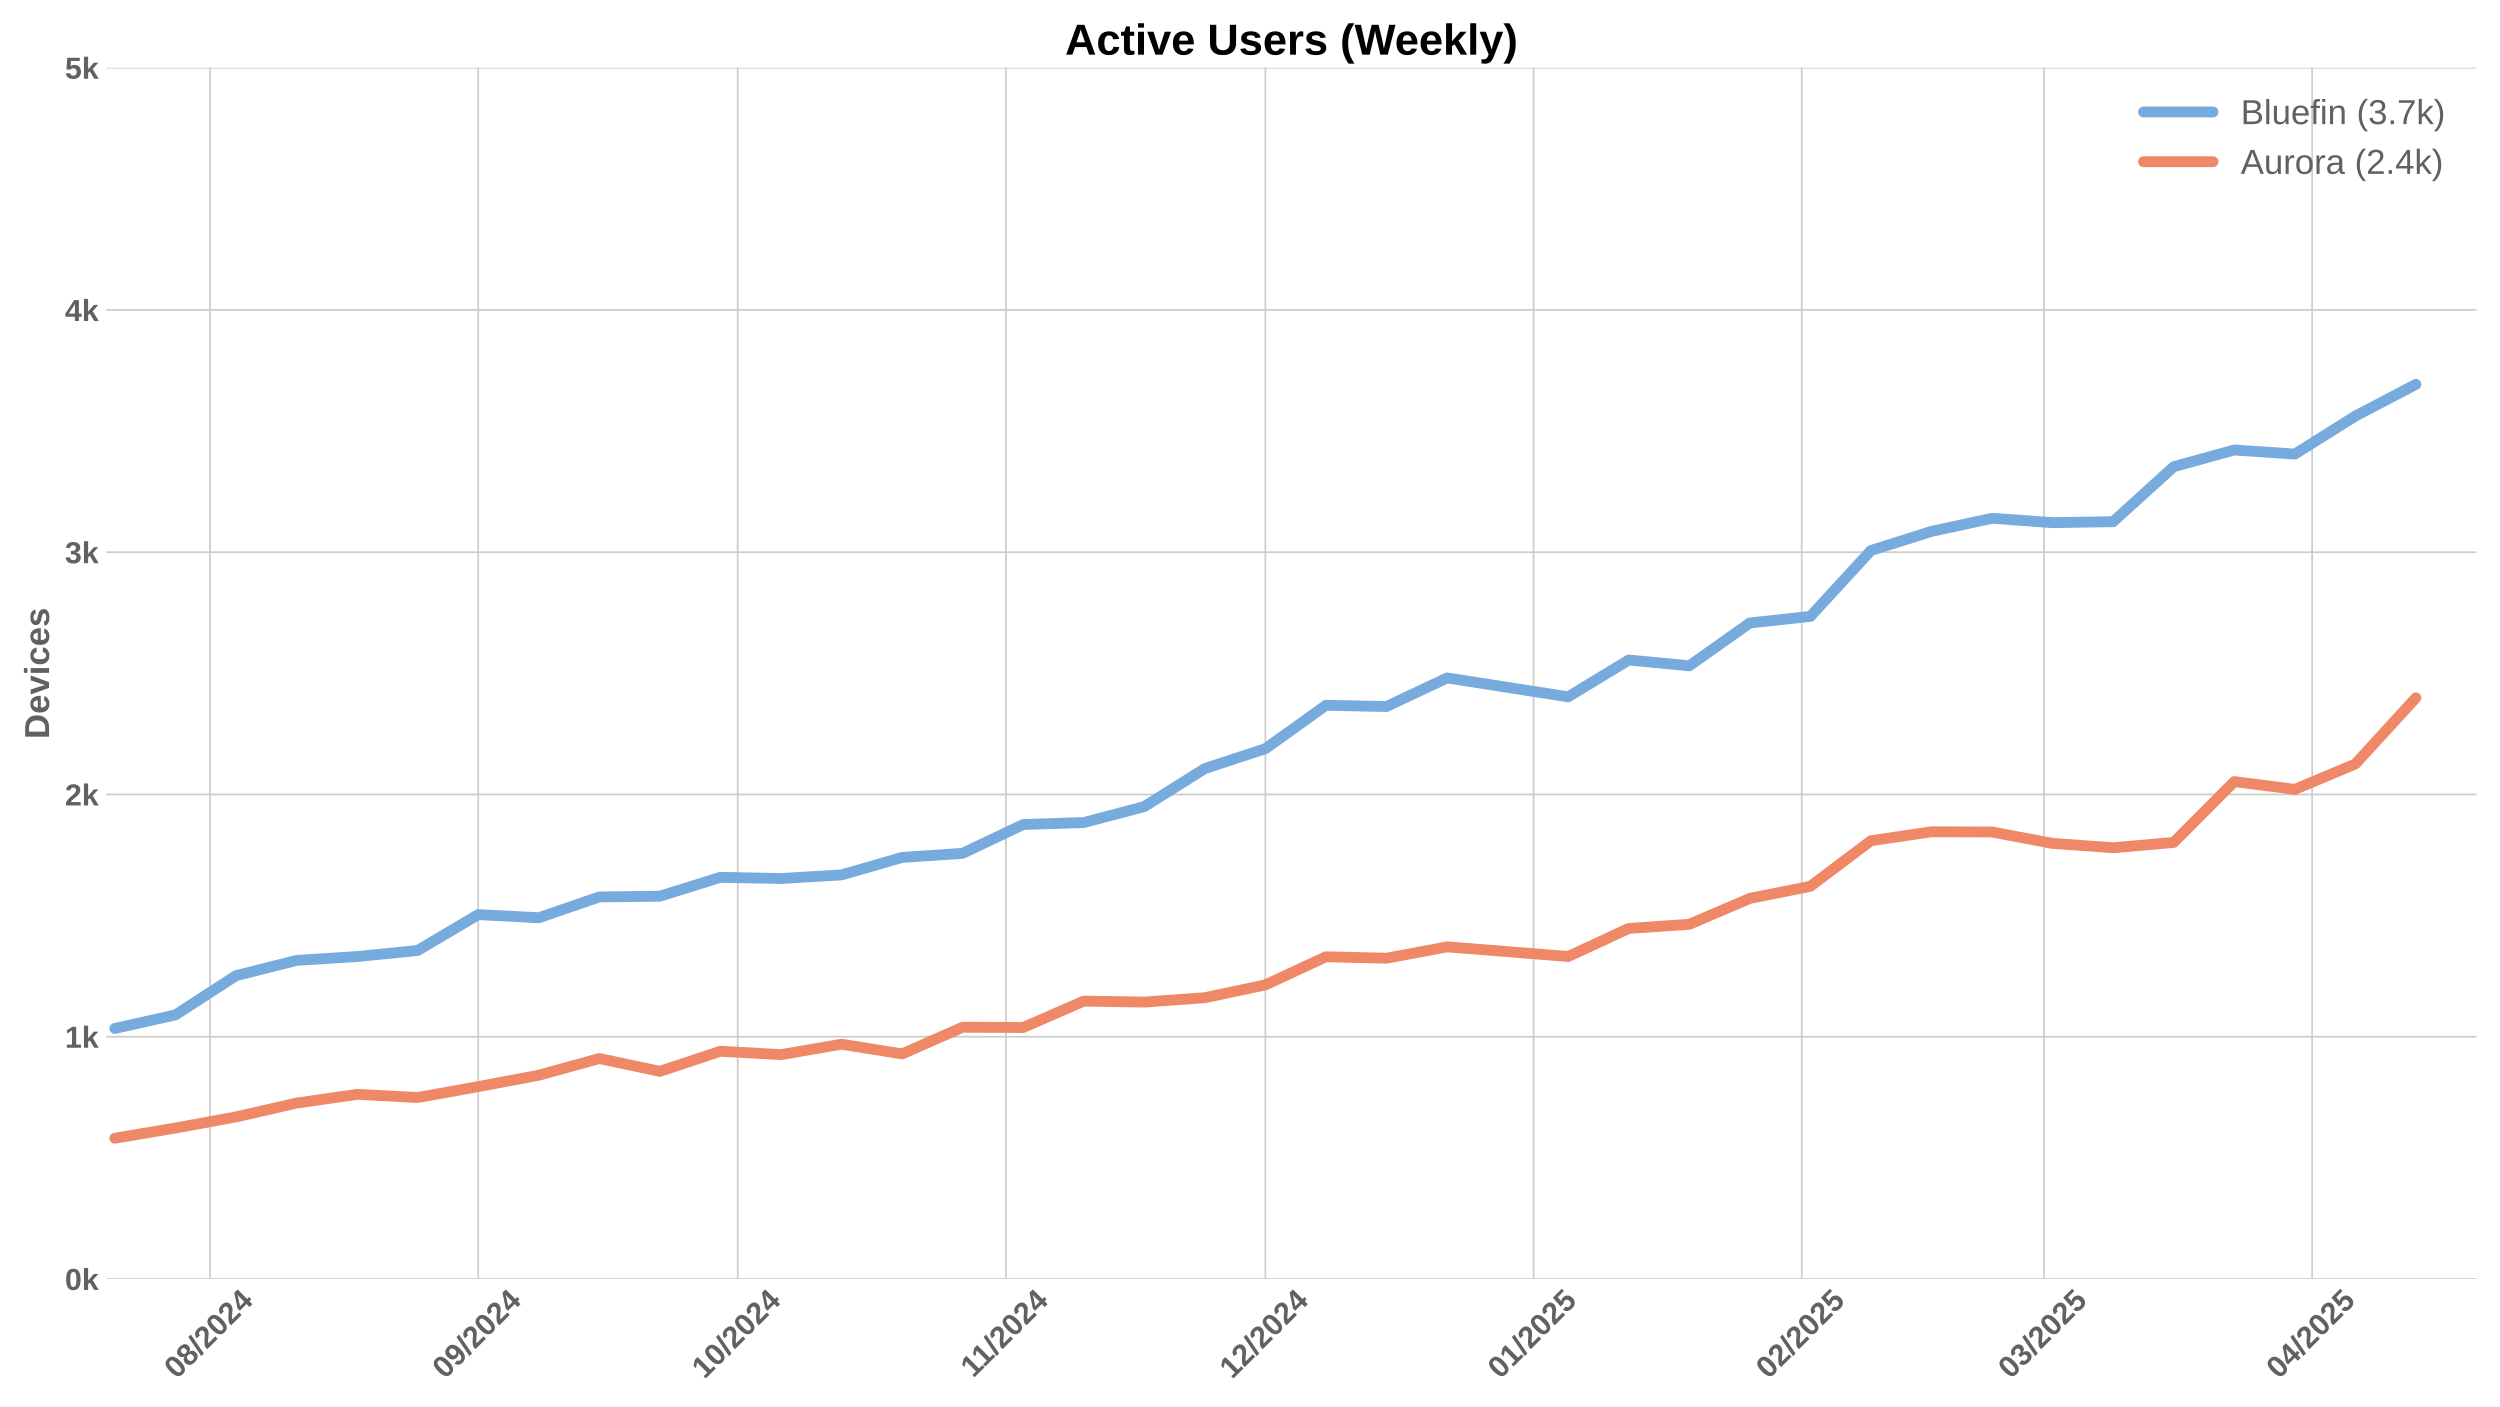
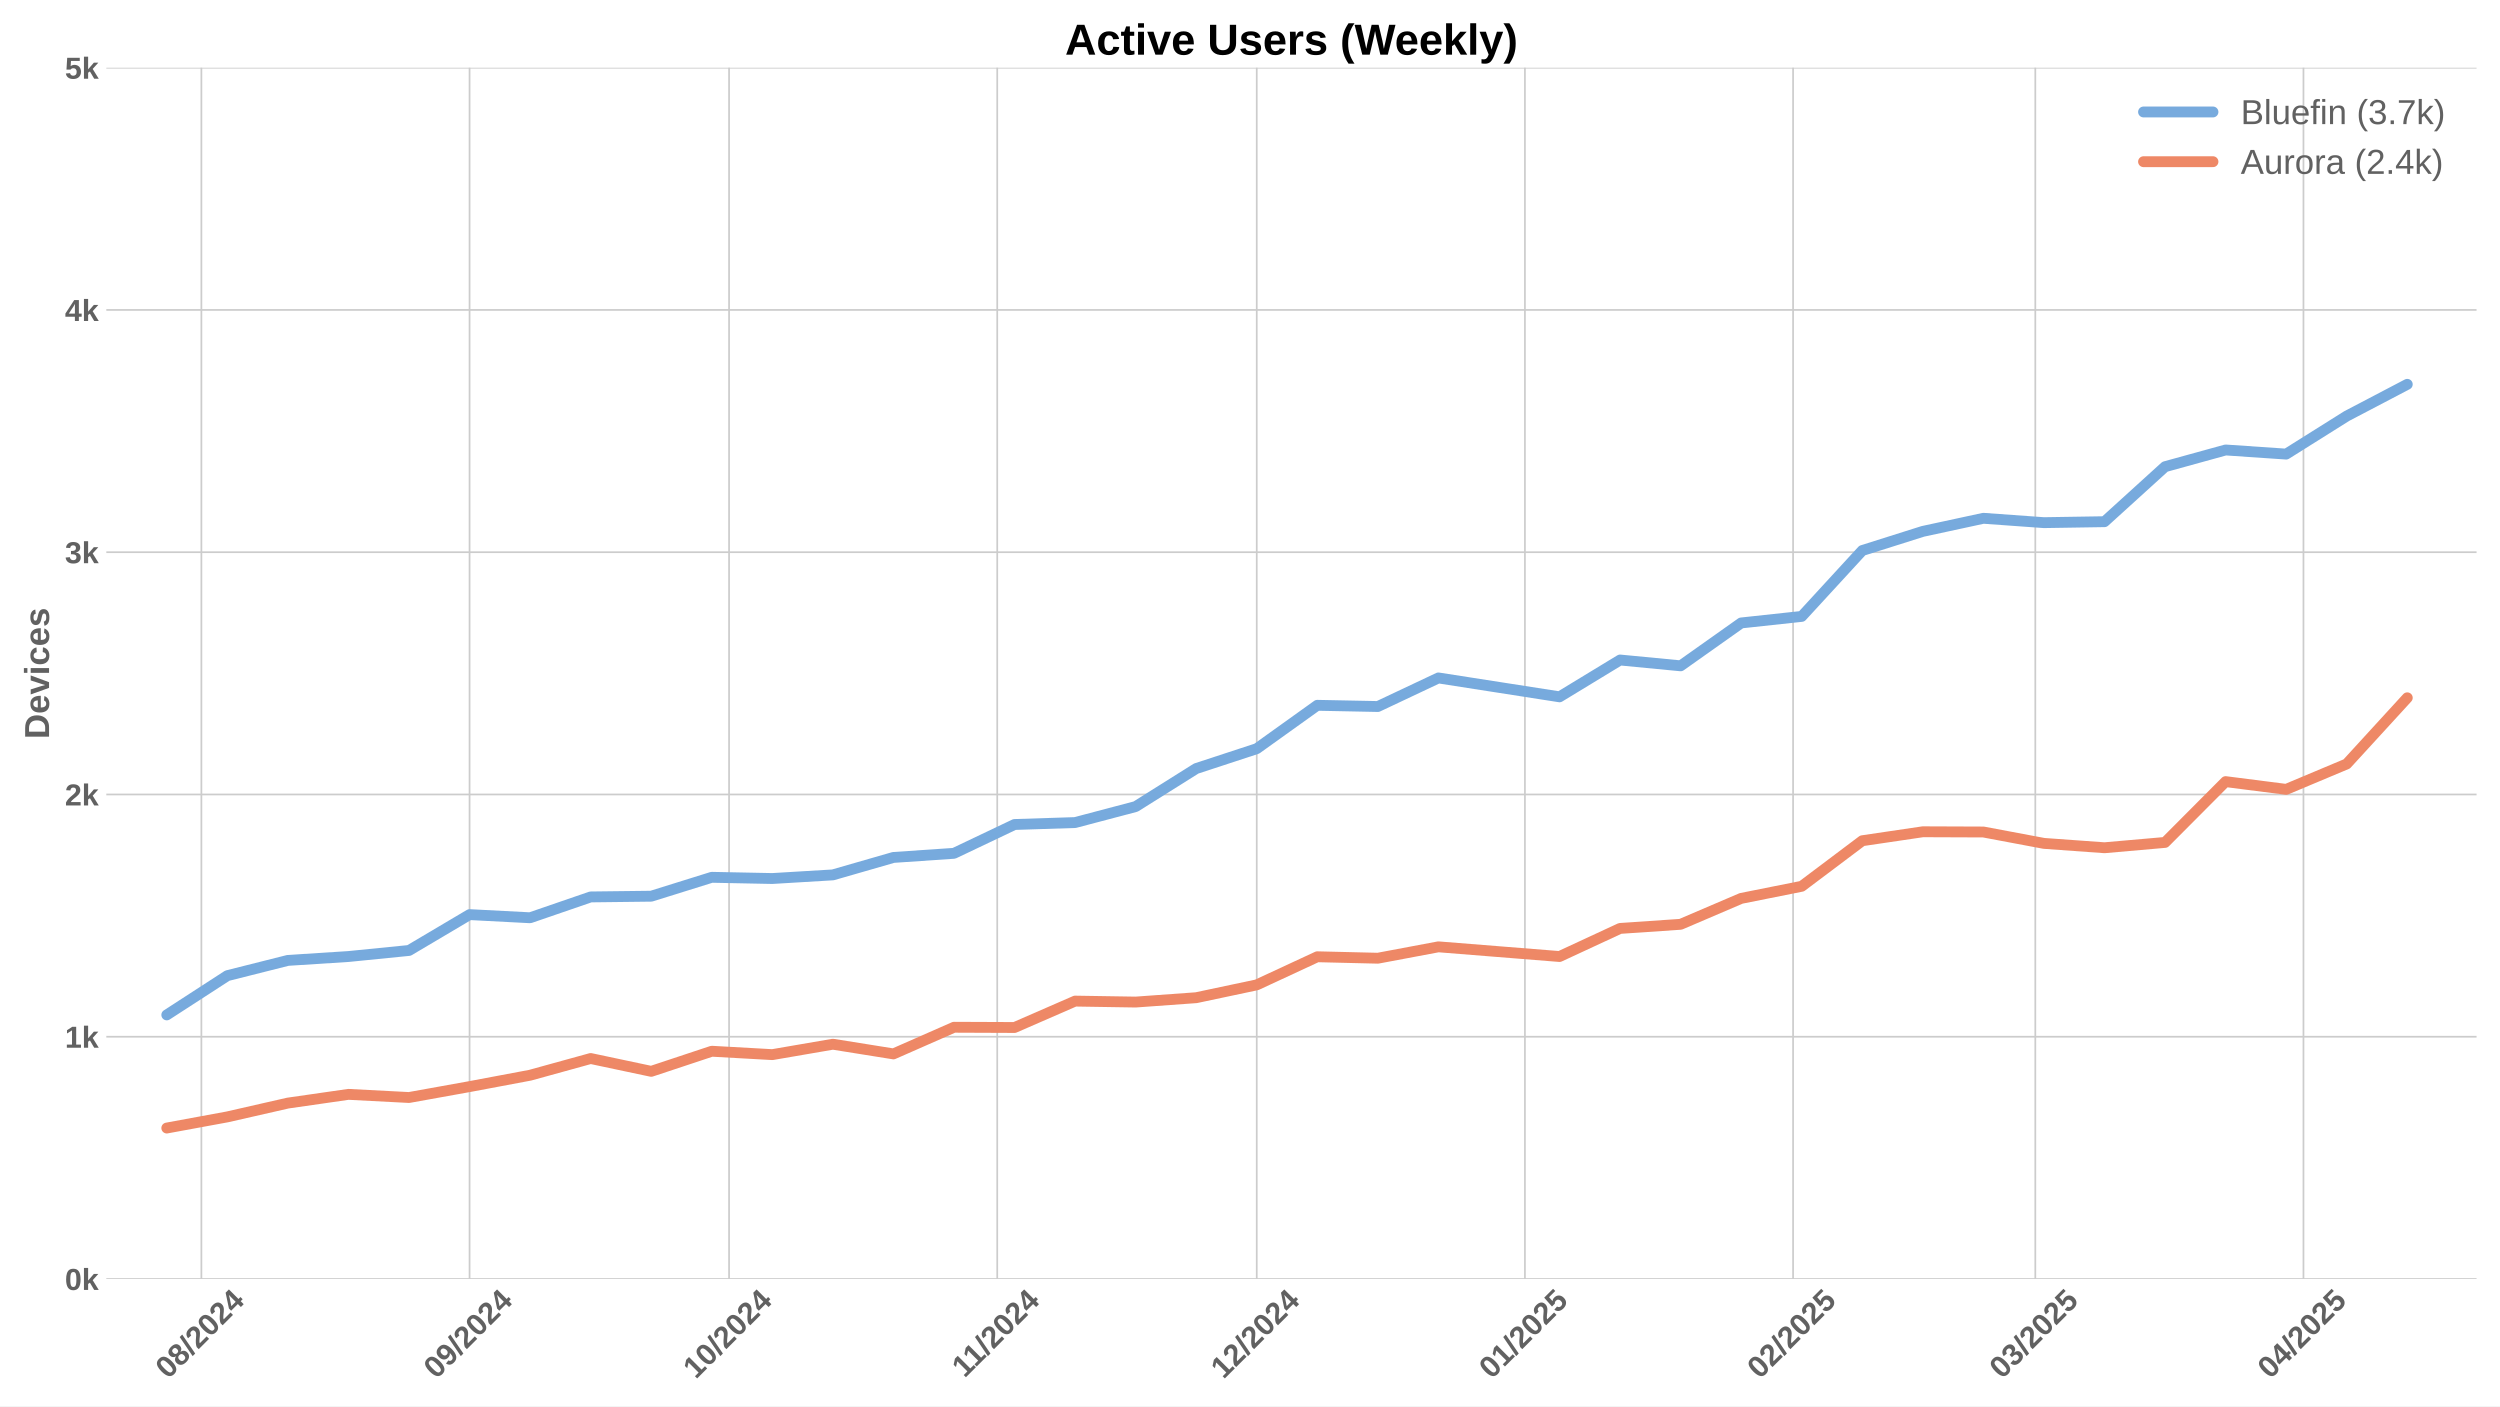
<svg xmlns="http://www.w3.org/2000/svg" xmlns:xlink="http://www.w3.org/1999/xlink" width="1152pt" height="648pt" viewBox="0 0 1152 648" version="1.1">
  <defs>
    <style type="text/css">*{stroke-linejoin: round; stroke-linecap: butt}</style>
  </defs>
  <g id="figure_1">
    <g id="patch_1">
      <path d="M 0 648  L 1152 648  L 1152 0  L 0 0  z " style="fill: #ffffff" />
    </g>
    <g id="axes_1">
      <g id="patch_2">
        <path d="M 48.99 589.343  L 1141.2 589.343  L 1141.2 31.2  L 48.99 31.2  z " style="fill: #ffffff" />
      </g>
      <g id="matplotlib.axis_1">
        <g id="xtick_1">
          <g id="line2d_1">
-             <path d="M 96.783 589.343  L 96.783 31.2  " clip-path="url(#p1188e1cdfe)" style="fill: none; stroke: #cccccc; stroke-width: 0.8; stroke-linecap: round" />
+             <path d="M 92.799 589.343  L 92.799 31.2  " clip-path="url(#pde09a2394c)" style="fill: none; stroke: #cccccc; stroke-width: 0.8; stroke-linecap: round" />
          </g>
          <g id="line2d_2" />
          <g id="text_1">
-             <g style="fill: #616161" transform="translate(81.45295 635.7977) rotate(-45) scale(0.14 -0.14)">
+             <g style="fill: #616161" transform="translate(77.46831 635.7977) rotate(-45) scale(0.14 -0.14)">
              <defs>
                <path id="LiberationSans-Bold-30" d="M 3297 2203  Q 3297 1088 2914 512  Q 2531 -63 1766 -63  Q 253 -63 253 2203  Q 253 2994 418 3494  Q 584 3994 915 4231  Q 1247 4469 1791 4469  Q 2572 4469 2934 3903  Q 3297 3338 3297 2203  z M 2416 2203  Q 2416 2813 2356 3150  Q 2297 3488 2165 3634  Q 2034 3781 1784 3781  Q 1519 3781 1383 3632  Q 1247 3484 1189 3148  Q 1131 2813 1131 2203  Q 1131 1600 1192 1261  Q 1253 922 1386 775  Q 1519 628 1772 628  Q 2022 628 2158 783  Q 2294 938 2355 1278  Q 2416 1619 2416 2203  z " transform="scale(0.015625)" />
                <path id="LiberationSans-Bold-38" d="M 3363 1241  Q 3363 622 2953 279  Q 2544 -63 1784 -63  Q 1031 -63 617 278  Q 203 619 203 1234  Q 203 1656 447 1945  Q 691 2234 1100 2303  L 1100 2316  Q 744 2394 525 2669  Q 306 2944 306 3303  Q 306 3844 689 4156  Q 1072 4469 1772 4469  Q 2488 4469 2870 4164  Q 3253 3859 3253 3297  Q 3253 2938 3036 2666  Q 2819 2394 2453 2322  L 2453 2309  Q 2878 2241 3120 1961  Q 3363 1681 3363 1241  z M 2350 3250  Q 2350 3563 2206 3708  Q 2063 3853 1772 3853  Q 1203 3853 1203 3250  Q 1203 2619 1778 2619  Q 2066 2619 2208 2766  Q 2350 2913 2350 3250  z M 2453 1313  Q 2453 2003 1766 2003  Q 1447 2003 1276 1822  Q 1106 1641 1106 1300  Q 1106 913 1275 734  Q 1444 556 1791 556  Q 2131 556 2292 734  Q 2453 913 2453 1313  z " transform="scale(0.015625)" />
                <path id="LiberationSans-Bold-2f" d="M 63 -128  L 972 4638  L 1716 4638  L 822 -128  L 63 -128  z " transform="scale(0.015625)" />
                <path id="LiberationSans-Bold-32" d="M 222 0  L 222 609  Q 394 988 711 1347  Q 1028 1706 1509 2097  Q 1972 2472 2158 2715  Q 2344 2959 2344 3194  Q 2344 3769 1766 3769  Q 1484 3769 1336 3617  Q 1188 3466 1144 3163  L 259 3213  Q 334 3825 717 4147  Q 1100 4469 1759 4469  Q 2472 4469 2853 4144  Q 3234 3819 3234 3231  Q 3234 2922 3112 2672  Q 2991 2422 2800 2211  Q 2609 2000 2376 1815  Q 2144 1631 1925 1456  Q 1706 1281 1526 1103  Q 1347 925 1259 722  L 3303 722  L 3303 0  L 222 0  z " transform="scale(0.015625)" />
                <path id="LiberationSans-Bold-34" d="M 2938 897  L 2938 0  L 2100 0  L 2100 897  L 97 897  L 97 1556  L 1956 4403  L 2938 4403  L 2938 1550  L 3525 1550  L 3525 897  L 2938 897  z M 2100 2991  Q 2100 3159 2111 3356  Q 2122 3553 2128 3609  Q 2047 3434 1834 3103  L 813 1550  L 2100 1550  L 2100 2991  z " transform="scale(0.015625)" />
              </defs>
              <use xlink:href="#LiberationSans-Bold-30" />
              <use xlink:href="#LiberationSans-Bold-38" transform="translate(55.61523 0)" />
              <use xlink:href="#LiberationSans-Bold-2f" transform="translate(111.2305 0)" />
              <use xlink:href="#LiberationSans-Bold-32" transform="translate(139.0137 0)" />
              <use xlink:href="#LiberationSans-Bold-30" transform="translate(194.6289 0)" />
              <use xlink:href="#LiberationSans-Bold-32" transform="translate(250.2441 0)" />
              <use xlink:href="#LiberationSans-Bold-34" transform="translate(305.8594 0)" />
            </g>
          </g>
        </g>
        <g id="xtick_2">
          <g id="line2d_3">
-             <path d="M 220.354 589.343  L 220.354 31.2  " clip-path="url(#p1188e1cdfe)" style="fill: none; stroke: #cccccc; stroke-width: 0.8; stroke-linecap: round" />
+             <path d="M 216.37 589.343  L 216.37 31.2  " clip-path="url(#pde09a2394c)" style="fill: none; stroke: #cccccc; stroke-width: 0.8; stroke-linecap: round" />
          </g>
          <g id="line2d_4" />
          <g id="text_2">
-             <g style="fill: #616161" transform="translate(205.0242 635.7977) rotate(-45) scale(0.14 -0.14)">
+             <g style="fill: #616161" transform="translate(201.0395 635.7977) rotate(-45) scale(0.14 -0.14)">
              <defs>
                <path id="LiberationSans-Bold-39" d="M 3322 2272  Q 3322 1100 2894 518  Q 2466 -63 1678 -63  Q 1097 -63 767 185  Q 438 434 300 972  L 1125 1088  Q 1247 628 1688 628  Q 2056 628 2254 981  Q 2453 1334 2459 2028  Q 2341 1794 2070 1661  Q 1800 1528 1488 1528  Q 906 1528 564 1923  Q 222 2319 222 2994  Q 222 3688 623 4078  Q 1025 4469 1759 4469  Q 2550 4469 2936 3920  Q 3322 3372 3322 2272  z M 2394 2888  Q 2394 3297 2214 3539  Q 2034 3781 1738 3781  Q 1447 3781 1280 3570  Q 1113 3359 1113 2988  Q 1113 2622 1278 2401  Q 1444 2181 1741 2181  Q 2022 2181 2208 2373  Q 2394 2566 2394 2888  z " transform="scale(0.015625)" />
              </defs>
              <use xlink:href="#LiberationSans-Bold-30" />
              <use xlink:href="#LiberationSans-Bold-39" transform="translate(55.61523 0)" />
              <use xlink:href="#LiberationSans-Bold-2f" transform="translate(111.2305 0)" />
              <use xlink:href="#LiberationSans-Bold-32" transform="translate(139.0137 0)" />
              <use xlink:href="#LiberationSans-Bold-30" transform="translate(194.6289 0)" />
              <use xlink:href="#LiberationSans-Bold-32" transform="translate(250.2441 0)" />
              <use xlink:href="#LiberationSans-Bold-34" transform="translate(305.8594 0)" />
            </g>
          </g>
        </g>
        <g id="xtick_3">
          <g id="line2d_5">
-             <path d="M 339.939 589.343  L 339.939 31.2  " clip-path="url(#p1188e1cdfe)" style="fill: none; stroke: #cccccc; stroke-width: 0.8; stroke-linecap: round" />
+             <path d="M 335.955 589.343  L 335.955 31.2  " clip-path="url(#pde09a2394c)" style="fill: none; stroke: #cccccc; stroke-width: 0.8; stroke-linecap: round" />
          </g>
          <g id="line2d_6" />
          <g id="text_3">
-             <g style="fill: #616161" transform="translate(324.6092 635.7977) rotate(-45) scale(0.14 -0.14)">
+             <g style="fill: #616161" transform="translate(320.6246 635.7977) rotate(-45) scale(0.14 -0.14)">
              <defs>
                <path id="LiberationSans-Bold-31" d="M 403 0  L 403 653  L 1494 653  L 1494 3656  L 438 2997  L 438 3688  L 1541 4403  L 2372 4403  L 2372 653  L 3381 653  L 3381 0  L 403 0  z " transform="scale(0.015625)" />
              </defs>
              <use xlink:href="#LiberationSans-Bold-31" />
              <use xlink:href="#LiberationSans-Bold-30" transform="translate(55.61523 0)" />
              <use xlink:href="#LiberationSans-Bold-2f" transform="translate(111.2305 0)" />
              <use xlink:href="#LiberationSans-Bold-32" transform="translate(139.0137 0)" />
              <use xlink:href="#LiberationSans-Bold-30" transform="translate(194.6289 0)" />
              <use xlink:href="#LiberationSans-Bold-32" transform="translate(250.2441 0)" />
              <use xlink:href="#LiberationSans-Bold-34" transform="translate(305.8594 0)" />
            </g>
          </g>
        </g>
        <g id="xtick_4">
          <g id="line2d_7">
-             <path d="M 463.511 589.343  L 463.511 31.2  " clip-path="url(#p1188e1cdfe)" style="fill: none; stroke: #cccccc; stroke-width: 0.8; stroke-linecap: round" />
+             <path d="M 459.526 589.343  L 459.526 31.2  " clip-path="url(#pde09a2394c)" style="fill: none; stroke: #cccccc; stroke-width: 0.8; stroke-linecap: round" />
          </g>
          <g id="line2d_8" />
          <g id="text_4">
-             <g style="fill: #616161" transform="translate(448.4526 635.2532) rotate(-45) scale(0.14 -0.14)">
+             <g style="fill: #616161" transform="translate(444.468 635.2532) rotate(-45) scale(0.14 -0.14)">
              <use xlink:href="#LiberationSans-Bold-31" />
              <use xlink:href="#LiberationSans-Bold-31" transform="translate(50.11523 0)" />
              <use xlink:href="#LiberationSans-Bold-2f" transform="translate(105.7305 0)" />
              <use xlink:href="#LiberationSans-Bold-32" transform="translate(133.5137 0)" />
              <use xlink:href="#LiberationSans-Bold-30" transform="translate(189.1289 0)" />
              <use xlink:href="#LiberationSans-Bold-32" transform="translate(244.7441 0)" />
              <use xlink:href="#LiberationSans-Bold-34" transform="translate(300.3594 0)" />
            </g>
          </g>
        </g>
        <g id="xtick_5">
          <g id="line2d_9">
-             <path d="M 583.096 589.343  L 583.096 31.2  " clip-path="url(#p1188e1cdfe)" style="fill: none; stroke: #cccccc; stroke-width: 0.8; stroke-linecap: round" />
+             <path d="M 579.111 589.343  L 579.111 31.2  " clip-path="url(#pde09a2394c)" style="fill: none; stroke: #cccccc; stroke-width: 0.8; stroke-linecap: round" />
          </g>
          <g id="line2d_10" />
          <g id="text_5">
-             <g style="fill: #616161" transform="translate(567.7654 635.7977) rotate(-45) scale(0.14 -0.14)">
+             <g style="fill: #616161" transform="translate(563.7808 635.7977) rotate(-45) scale(0.14 -0.14)">
              <use xlink:href="#LiberationSans-Bold-31" />
              <use xlink:href="#LiberationSans-Bold-32" transform="translate(55.61523 0)" />
              <use xlink:href="#LiberationSans-Bold-2f" transform="translate(111.2305 0)" />
              <use xlink:href="#LiberationSans-Bold-32" transform="translate(139.0137 0)" />
              <use xlink:href="#LiberationSans-Bold-30" transform="translate(194.6289 0)" />
              <use xlink:href="#LiberationSans-Bold-32" transform="translate(250.2441 0)" />
              <use xlink:href="#LiberationSans-Bold-34" transform="translate(305.8594 0)" />
            </g>
          </g>
        </g>
        <g id="xtick_6">
          <g id="line2d_11">
-             <path d="M 706.667 589.343  L 706.667 31.2  " clip-path="url(#p1188e1cdfe)" style="fill: none; stroke: #cccccc; stroke-width: 0.8; stroke-linecap: round" />
+             <path d="M 702.682 589.343  L 702.682 31.2  " clip-path="url(#pde09a2394c)" style="fill: none; stroke: #cccccc; stroke-width: 0.8; stroke-linecap: round" />
          </g>
          <g id="line2d_12" />
          <g id="text_6">
-             <g style="fill: #616161" transform="translate(691.3366 635.7977) rotate(-45) scale(0.14 -0.14)">
+             <g style="fill: #616161" transform="translate(687.352 635.7977) rotate(-45) scale(0.14 -0.14)">
              <defs>
                <path id="LiberationSans-Bold-35" d="M 3381 1466  Q 3381 766 2945 351  Q 2509 -63 1750 -63  Q 1088 -63 689 235  Q 291 534 197 1100  L 1075 1172  Q 1144 891 1319 762  Q 1494 634 1759 634  Q 2088 634 2283 843  Q 2478 1053 2478 1447  Q 2478 1794 2293 2001  Q 2109 2209 1778 2209  Q 1413 2209 1181 1925  L 325 1925  L 478 4403  L 3125 4403  L 3125 3750  L 1275 3750  L 1203 2638  Q 1522 2919 2000 2919  Q 2628 2919 3004 2528  Q 3381 2138 3381 1466  z " transform="scale(0.015625)" />
              </defs>
              <use xlink:href="#LiberationSans-Bold-30" />
              <use xlink:href="#LiberationSans-Bold-31" transform="translate(55.61523 0)" />
              <use xlink:href="#LiberationSans-Bold-2f" transform="translate(111.2305 0)" />
              <use xlink:href="#LiberationSans-Bold-32" transform="translate(139.0137 0)" />
              <use xlink:href="#LiberationSans-Bold-30" transform="translate(194.6289 0)" />
              <use xlink:href="#LiberationSans-Bold-32" transform="translate(250.2441 0)" />
              <use xlink:href="#LiberationSans-Bold-35" transform="translate(305.8594 0)" />
            </g>
          </g>
        </g>
        <g id="xtick_7">
          <g id="line2d_13">
-             <path d="M 830.238 589.343  L 830.238 31.2  " clip-path="url(#p1188e1cdfe)" style="fill: none; stroke: #cccccc; stroke-width: 0.8; stroke-linecap: round" />
+             <path d="M 826.253 589.343  L 826.253 31.2  " clip-path="url(#pde09a2394c)" style="fill: none; stroke: #cccccc; stroke-width: 0.8; stroke-linecap: round" />
          </g>
          <g id="line2d_14" />
          <g id="text_7">
-             <g style="fill: #616161" transform="translate(814.9078 635.7977) rotate(-45) scale(0.14 -0.14)">
+             <g style="fill: #616161" transform="translate(810.9232 635.7977) rotate(-45) scale(0.14 -0.14)">
              <use xlink:href="#LiberationSans-Bold-30" />
              <use xlink:href="#LiberationSans-Bold-32" transform="translate(55.61523 0)" />
              <use xlink:href="#LiberationSans-Bold-2f" transform="translate(111.2305 0)" />
              <use xlink:href="#LiberationSans-Bold-32" transform="translate(139.0137 0)" />
              <use xlink:href="#LiberationSans-Bold-30" transform="translate(194.6289 0)" />
              <use xlink:href="#LiberationSans-Bold-32" transform="translate(250.2441 0)" />
              <use xlink:href="#LiberationSans-Bold-35" transform="translate(305.8594 0)" />
            </g>
          </g>
        </g>
        <g id="xtick_8">
          <g id="line2d_15">
-             <path d="M 941.851 589.343  L 941.851 31.2  " clip-path="url(#p1188e1cdfe)" style="fill: none; stroke: #cccccc; stroke-width: 0.8; stroke-linecap: round" />
+             <path d="M 937.866 589.343  L 937.866 31.2  " clip-path="url(#pde09a2394c)" style="fill: none; stroke: #cccccc; stroke-width: 0.8; stroke-linecap: round" />
          </g>
          <g id="line2d_16" />
          <g id="text_8">
-             <g style="fill: #616161" transform="translate(926.5205 635.7977) rotate(-45) scale(0.14 -0.14)">
+             <g style="fill: #616161" transform="translate(922.5359 635.7977) rotate(-45) scale(0.14 -0.14)">
              <defs>
                <path id="LiberationSans-Bold-33" d="M 3328 1222  Q 3328 603 2922 265  Q 2516 -72 1766 -72  Q 1056 -72 637 254  Q 219 581 147 1197  L 1041 1275  Q 1125 641 1763 641  Q 2078 641 2253 797  Q 2428 953 2428 1275  Q 2428 1569 2215 1725  Q 2003 1881 1584 1881  L 1278 1881  L 1278 2591  L 1566 2591  Q 1944 2591 2134 2745  Q 2325 2900 2325 3188  Q 2325 3459 2173 3614  Q 2022 3769 1731 3769  Q 1459 3769 1292 3619  Q 1125 3469 1100 3194  L 222 3256  Q 291 3825 694 4147  Q 1097 4469 1747 4469  Q 2438 4469 2827 4158  Q 3216 3847 3216 3297  Q 3216 2884 2973 2618  Q 2731 2353 2275 2266  L 2275 2253  Q 2781 2194 3054 1920  Q 3328 1647 3328 1222  z " transform="scale(0.015625)" />
              </defs>
              <use xlink:href="#LiberationSans-Bold-30" />
              <use xlink:href="#LiberationSans-Bold-33" transform="translate(55.61523 0)" />
              <use xlink:href="#LiberationSans-Bold-2f" transform="translate(111.2305 0)" />
              <use xlink:href="#LiberationSans-Bold-32" transform="translate(139.0137 0)" />
              <use xlink:href="#LiberationSans-Bold-30" transform="translate(194.6289 0)" />
              <use xlink:href="#LiberationSans-Bold-32" transform="translate(250.2441 0)" />
              <use xlink:href="#LiberationSans-Bold-35" transform="translate(305.8594 0)" />
            </g>
          </g>
        </g>
        <g id="xtick_9">
          <g id="line2d_17">
-             <path d="M 1065.422 589.343  L 1065.422 31.2  " clip-path="url(#p1188e1cdfe)" style="fill: none; stroke: #cccccc; stroke-width: 0.8; stroke-linecap: round" />
+             <path d="M 1061.437 589.343  L 1061.437 31.2  " clip-path="url(#pde09a2394c)" style="fill: none; stroke: #cccccc; stroke-width: 0.8; stroke-linecap: round" />
          </g>
          <g id="line2d_18" />
          <g id="text_9">
-             <g style="fill: #616161" transform="translate(1050.092 635.7977) rotate(-45) scale(0.14 -0.14)">
+             <g style="fill: #616161" transform="translate(1046.107 635.7977) rotate(-45) scale(0.14 -0.14)">
              <use xlink:href="#LiberationSans-Bold-30" />
              <use xlink:href="#LiberationSans-Bold-34" transform="translate(55.61523 0)" />
              <use xlink:href="#LiberationSans-Bold-2f" transform="translate(111.2305 0)" />
              <use xlink:href="#LiberationSans-Bold-32" transform="translate(139.0137 0)" />
              <use xlink:href="#LiberationSans-Bold-30" transform="translate(194.6289 0)" />
              <use xlink:href="#LiberationSans-Bold-32" transform="translate(250.2441 0)" />
              <use xlink:href="#LiberationSans-Bold-35" transform="translate(305.8594 0)" />
            </g>
          </g>
        </g>
      </g>
      <g id="matplotlib.axis_2">
        <g id="ytick_1">
          <g id="line2d_19">
-             <path d="M 48.99 589.343  L 1141.2 589.343  " clip-path="url(#p1188e1cdfe)" style="fill: none; stroke: #cccccc; stroke-width: 0.8; stroke-linecap: round" />
+             <path d="M 48.99 589.343  L 1141.2 589.343  " clip-path="url(#pde09a2394c)" style="fill: none; stroke: #cccccc; stroke-width: 0.8; stroke-linecap: round" />
          </g>
          <g id="line2d_20" />
          <g id="text_10">
            <g style="fill: #616161" transform="translate(29.91937 594.416) scale(0.14 -0.14)">
              <defs>
                <path id="LiberationSans-Bold-6b" d="M 2606 0  L 1703 1531  L 1325 1269  L 1325 0  L 447 0  L 447 4638  L 1325 4638  L 1325 1981  L 2531 3381  L 3475 3381  L 2288 2063  L 3566 0  L 2606 0  z " transform="scale(0.015625)" />
              </defs>
              <use xlink:href="#LiberationSans-Bold-30" />
              <use xlink:href="#LiberationSans-Bold-6b" transform="translate(55.61523 0)" />
            </g>
          </g>
        </g>
        <g id="ytick_2">
          <g id="line2d_21">
-             <path d="M 48.99 477.715  L 1141.2 477.715  " clip-path="url(#p1188e1cdfe)" style="fill: none; stroke: #cccccc; stroke-width: 0.8; stroke-linecap: round" />
+             <path d="M 48.99 477.715  L 1141.2 477.715  " clip-path="url(#pde09a2394c)" style="fill: none; stroke: #cccccc; stroke-width: 0.8; stroke-linecap: round" />
          </g>
          <g id="line2d_22" />
          <g id="text_11">
            <g style="fill: #616161" transform="translate(29.91937 482.7874) scale(0.14 -0.14)">
              <use xlink:href="#LiberationSans-Bold-31" />
              <use xlink:href="#LiberationSans-Bold-6b" transform="translate(55.61523 0)" />
            </g>
          </g>
        </g>
        <g id="ytick_3">
          <g id="line2d_23">
-             <path d="M 48.99 366.086  L 1141.2 366.086  " clip-path="url(#p1188e1cdfe)" style="fill: none; stroke: #cccccc; stroke-width: 0.8; stroke-linecap: round" />
+             <path d="M 48.99 366.086  L 1141.2 366.086  " clip-path="url(#pde09a2394c)" style="fill: none; stroke: #cccccc; stroke-width: 0.8; stroke-linecap: round" />
          </g>
          <g id="line2d_24" />
          <g id="text_12">
            <g style="fill: #616161" transform="translate(29.91937 371.1587) scale(0.14 -0.14)">
              <use xlink:href="#LiberationSans-Bold-32" />
              <use xlink:href="#LiberationSans-Bold-6b" transform="translate(55.61523 0)" />
            </g>
          </g>
        </g>
        <g id="ytick_4">
          <g id="line2d_25">
-             <path d="M 48.99 254.457  L 1141.2 254.457  " clip-path="url(#p1188e1cdfe)" style="fill: none; stroke: #cccccc; stroke-width: 0.8; stroke-linecap: round" />
+             <path d="M 48.99 254.457  L 1141.2 254.457  " clip-path="url(#pde09a2394c)" style="fill: none; stroke: #cccccc; stroke-width: 0.8; stroke-linecap: round" />
          </g>
          <g id="line2d_26" />
          <g id="text_13">
            <g style="fill: #616161" transform="translate(29.91937 259.5301) scale(0.14 -0.14)">
              <use xlink:href="#LiberationSans-Bold-33" />
              <use xlink:href="#LiberationSans-Bold-6b" transform="translate(55.61523 0)" />
            </g>
          </g>
        </g>
        <g id="ytick_5">
          <g id="line2d_27">
-             <path d="M 48.99 142.829  L 1141.2 142.829  " clip-path="url(#p1188e1cdfe)" style="fill: none; stroke: #cccccc; stroke-width: 0.8; stroke-linecap: round" />
+             <path d="M 48.99 142.829  L 1141.2 142.829  " clip-path="url(#pde09a2394c)" style="fill: none; stroke: #cccccc; stroke-width: 0.8; stroke-linecap: round" />
          </g>
          <g id="line2d_28" />
          <g id="text_14">
            <g style="fill: #616161" transform="translate(29.91937 147.9015) scale(0.14 -0.14)">
              <use xlink:href="#LiberationSans-Bold-34" />
              <use xlink:href="#LiberationSans-Bold-6b" transform="translate(55.61523 0)" />
            </g>
          </g>
        </g>
        <g id="ytick_6">
          <g id="line2d_29">
-             <path d="M 48.99 31.2  L 1141.2 31.2  " clip-path="url(#p1188e1cdfe)" style="fill: none; stroke: #cccccc; stroke-width: 0.8; stroke-linecap: round" />
+             <path d="M 48.99 31.2  L 1141.2 31.2  " clip-path="url(#pde09a2394c)" style="fill: none; stroke: #cccccc; stroke-width: 0.8; stroke-linecap: round" />
          </g>
          <g id="line2d_30" />
          <g id="text_15">
            <g style="fill: #616161" transform="translate(29.91937 36.27281) scale(0.14 -0.14)">
              <use xlink:href="#LiberationSans-Bold-35" />
              <use xlink:href="#LiberationSans-Bold-6b" transform="translate(55.61523 0)" />
            </g>
          </g>
        </g>
        <g id="text_16">
          <g style="fill: #616161" transform="translate(22.59937 340.5153) rotate(-90) scale(0.16 -0.16)">
            <defs>
              <path id="LiberationSans-Bold-44" d="M 4353 2234  Q 4353 1553 4086 1045  Q 3819 538 3330 269  Q 2841 0 2209 0  L 428 0  L 428 4403  L 2022 4403  Q 3134 4403 3743 3842  Q 4353 3281 4353 2234  z M 3425 2234  Q 3425 2944 3056 3317  Q 2688 3691 2003 3691  L 1350 3691  L 1350 713  L 2131 713  Q 2725 713 3075 1122  Q 3425 1531 3425 2234  z " transform="scale(0.015625)" />
              <path id="LiberationSans-Bold-65" d="M 1831 -63  Q 1069 -63 659 389  Q 250 841 250 1706  Q 250 2544 665 2994  Q 1081 3444 1844 3444  Q 2572 3444 2956 2961  Q 3341 2478 3341 1547  L 3341 1522  L 1172 1522  Q 1172 1028 1355 776  Q 1538 525 1875 525  Q 2341 525 2463 928  L 3291 856  Q 2931 -63 1831 -63  z M 1831 2891  Q 1522 2891 1355 2675  Q 1188 2459 1178 2072  L 2491 2072  Q 2466 2481 2294 2686  Q 2122 2891 1831 2891  z " transform="scale(0.015625)" />
              <path id="LiberationSans-Bold-76" d="M 2284 0  L 1234 0  L 25 3381  L 953 3381  L 1544 1491  Q 1591 1334 1766 709  Q 1797 838 1894 1159  Q 1991 1481 2613 3381  L 3531 3381  L 2284 0  z " transform="scale(0.015625)" />
              <path id="LiberationSans-Bold-69" d="M 447 3991  L 447 4638  L 1325 4638  L 1325 3991  L 447 3991  z M 447 0  L 447 3381  L 1325 3381  L 1325 0  L 447 0  z " transform="scale(0.015625)" />
              <path id="LiberationSans-Bold-63" d="M 1856 -63  Q 1088 -63 669 395  Q 250 853 250 1672  Q 250 2509 672 2976  Q 1094 3444 1869 3444  Q 2466 3444 2856 3144  Q 3247 2844 3347 2316  L 2463 2272  Q 2425 2531 2275 2686  Q 2125 2841 1850 2841  Q 1172 2841 1172 1706  Q 1172 538 1863 538  Q 2113 538 2281 695  Q 2450 853 2491 1166  L 3372 1125  Q 3325 778 3123 506  Q 2922 234 2594 85  Q 2266 -63 1856 -63  z " transform="scale(0.015625)" />
              <path id="LiberationSans-Bold-73" d="M 3297 988  Q 3297 497 2895 217  Q 2494 -63 1784 -63  Q 1088 -63 717 157  Q 347 378 225 844  L 997 959  Q 1063 719 1223 619  Q 1384 519 1784 519  Q 2153 519 2322 612  Q 2491 706 2491 906  Q 2491 1069 2355 1164  Q 2219 1259 1894 1325  Q 1150 1472 890 1598  Q 631 1725 495 1926  Q 359 2128 359 2422  Q 359 2906 732 3176  Q 1106 3447 1791 3447  Q 2394 3447 2761 3212  Q 3128 2978 3219 2534  L 2441 2453  Q 2403 2659 2256 2761  Q 2109 2863 1791 2863  Q 1478 2863 1322 2783  Q 1166 2703 1166 2516  Q 1166 2369 1286 2283  Q 1406 2197 1691 2141  Q 2088 2059 2395 1973  Q 2703 1888 2889 1769  Q 3075 1650 3186 1464  Q 3297 1278 3297 988  z " transform="scale(0.015625)" />
            </defs>
            <use xlink:href="#LiberationSans-Bold-44" />
            <use xlink:href="#LiberationSans-Bold-65" transform="translate(72.2168 0)" />
            <use xlink:href="#LiberationSans-Bold-76" transform="translate(127.832 0)" />
            <use xlink:href="#LiberationSans-Bold-69" transform="translate(183.4473 0)" />
            <use xlink:href="#LiberationSans-Bold-63" transform="translate(211.2305 0)" />
            <use xlink:href="#LiberationSans-Bold-65" transform="translate(266.8457 0)" />
            <use xlink:href="#LiberationSans-Bold-73" transform="translate(322.4609 0)" />
          </g>
        </g>
      </g>
      <g id="line2d_31">
-         <path d="M 52.935 473.919  L 80.839 467.668  L 108.742 449.584  L 136.645 442.552  L 164.548 440.765  L 192.451 437.975  L 220.354 421.454  L 248.258 422.905  L 276.161 413.305  L 304.064 412.97  L 331.967 404.263  L 359.87 404.821  L 387.774 403.147  L 415.677 395.109  L 443.58 393.212  L 471.483 379.928  L 499.386 379.035  L 527.289 371.667  L 555.193 354.142  L 583.096 344.988  L 610.999 325.007  L 638.902 325.565  L 666.805 312.393  L 722.612 321.1  L 750.515 304.132  L 778.418 306.811  L 806.321 287.053  L 834.224 284.039  L 862.127 253.676  L 890.031 244.857  L 917.934 238.829  L 945.837 240.839  L 973.74 240.392  L 1001.643 215.052  L 1029.547 207.35  L 1057.45 209.248  L 1085.353 191.722  L 1113.256 177.099  " clip-path="url(#p1188e1cdfe)" style="fill: none; stroke: #77aadd; stroke-width: 5; stroke-linecap: round" />
+         <path d="M 76.854 467.668  L 104.757 449.584  L 132.66 442.552  L 160.563 440.765  L 188.467 437.975  L 216.37 421.454  L 244.273 422.905  L 272.176 413.305  L 300.079 412.97  L 327.983 404.263  L 355.886 404.821  L 383.789 403.147  L 411.692 395.109  L 439.595 393.212  L 467.498 379.928  L 495.402 379.035  L 523.305 371.667  L 551.208 354.142  L 579.111 344.988  L 607.014 325.007  L 634.917 325.565  L 662.821 312.393  L 718.627 321.1  L 746.53 304.132  L 774.433 306.811  L 802.336 287.053  L 830.24 284.039  L 858.143 253.676  L 886.046 244.857  L 913.949 238.829  L 941.852 240.839  L 969.756 240.392  L 997.659 215.052  L 1025.562 207.35  L 1053.465 209.248  L 1081.368 191.722  L 1109.271 177.099  " clip-path="url(#pde09a2394c)" style="fill: none; stroke: #77aadd; stroke-width: 5; stroke-linecap: round" />
      </g>
      <g id="line2d_32">
-         <path d="M 52.935 524.487  L 80.839 519.799  L 108.742 514.664  L 136.645 508.301  L 164.548 504.282  L 192.451 505.733  L 220.354 500.71  L 248.258 495.464  L 276.161 487.761  L 304.064 493.677  L 331.967 484.412  L 359.87 485.975  L 387.774 481.175  L 415.677 485.64  L 443.58 473.361  L 471.483 473.473  L 499.386 461.305  L 527.289 461.752  L 555.193 459.742  L 583.096 453.826  L 610.999 440.877  L 638.902 441.547  L 666.805 436.3  L 722.612 440.765  L 750.515 427.817  L 778.418 425.919  L 806.321 413.975  L 834.224 408.393  L 862.127 387.407  L 890.031 383.277  L 917.934 383.388  L 945.837 388.635  L 973.74 390.644  L 1001.643 388.188  L 1029.547 360.17  L 1057.45 363.742  L 1085.353 352.021  L 1113.256 321.546  " clip-path="url(#p1188e1cdfe)" style="fill: none; stroke: #ee8866; stroke-width: 5; stroke-linecap: round" />
+         <path d="M 76.854 519.799  L 104.757 514.664  L 132.66 508.301  L 160.563 504.282  L 188.467 505.733  L 216.37 500.71  L 244.273 495.464  L 272.176 487.761  L 300.079 493.677  L 327.983 484.412  L 355.886 485.975  L 383.789 481.175  L 411.692 485.64  L 439.595 473.361  L 467.498 473.473  L 495.402 461.305  L 523.305 461.752  L 551.208 459.742  L 579.111 453.826  L 607.014 440.877  L 634.917 441.547  L 662.821 436.3  L 718.627 440.765  L 746.53 427.817  L 774.433 425.919  L 802.336 413.975  L 830.24 408.393  L 858.143 387.407  L 886.046 383.277  L 913.949 383.388  L 941.852 388.635  L 969.756 390.644  L 997.659 388.188  L 1025.562 360.17  L 1053.465 363.742  L 1081.368 352.021  L 1109.271 321.546  " clip-path="url(#pde09a2394c)" style="fill: none; stroke: #ee8866; stroke-width: 5; stroke-linecap: round" />
      </g>
      <g id="patch_3">
        <path d="M 48.99 589.343  L 48.99 31.2  " style="fill: none" />
      </g>
      <g id="patch_4">
        <path d="M 1141.2 589.343  L 1141.2 31.2  " style="fill: none" />
      </g>
      <g id="patch_5">
        <path d="M 48.99 589.343  L 1141.2 589.343  " style="fill: none" />
      </g>
      <g id="patch_6">
        <path d="M 48.99 31.2  L 1141.2 31.2  " style="fill: none" />
      </g>
      <g id="text_17">
        <g transform="translate(490.7841 25.2) scale(0.2 -0.2)">
          <defs>
            <path id="LiberationSans-Bold-41" d="M 3541 0  L 3150 1125  L 1472 1125  L 1081 0  L 159 0  L 1766 4403  L 2853 4403  L 4453 0  L 3541 0  z M 2309 3725  L 2291 3656  Q 2259 3544 2215 3400  Q 2172 3256 1678 1819  L 2944 1819  L 2509 3084  L 2375 3509  L 2309 3725  z " transform="scale(0.015625)" />
            <path id="LiberationSans-Bold-74" d="M 1313 -56  Q 925 -56 715 155  Q 506 366 506 794  L 506 2788  L 78 2788  L 78 3381  L 550 3381  L 825 4175  L 1375 4175  L 1375 3381  L 2016 3381  L 2016 2788  L 1375 2788  L 1375 1031  Q 1375 784 1469 667  Q 1563 550 1759 550  Q 1863 550 2053 594  L 2053 50  Q 1728 -56 1313 -56  z " transform="scale(0.015625)" />
            <path id="LiberationSans-Bold-20" transform="scale(0.015625)" />
            <path id="LiberationSans-Bold-55" d="M 2259 -63  Q 1350 -63 867 381  Q 384 825 384 1650  L 384 4403  L 1306 4403  L 1306 1722  Q 1306 1200 1554 929  Q 1803 659 2284 659  Q 2778 659 3043 942  Q 3309 1225 3309 1753  L 3309 4403  L 4231 4403  L 4231 1697  Q 4231 859 3714 398  Q 3197 -63 2259 -63  z " transform="scale(0.015625)" />
            <path id="LiberationSans-Bold-72" d="M 447 0  L 447 2588  Q 447 2866 439 3052  Q 431 3238 422 3381  L 1259 3381  Q 1269 3325 1284 3039  Q 1300 2753 1300 2659  L 1313 2659  Q 1441 3016 1541 3161  Q 1641 3306 1778 3376  Q 1916 3447 2122 3447  Q 2291 3447 2394 3400  L 2394 2666  Q 2181 2713 2019 2713  Q 1691 2713 1508 2447  Q 1325 2181 1325 1659  L 1325 0  L 447 0  z " transform="scale(0.015625)" />
            <path id="LiberationSans-Bold-28" d="M 1247 -1328  Q 756 -622 537 81  Q 319 784 319 1659  Q 319 2531 537 3232  Q 756 3934 1247 4638  L 2125 4638  Q 1631 3925 1407 3219  Q 1184 2513 1184 1656  Q 1184 803 1406 101  Q 1628 -600 2125 -1328  L 1247 -1328  z " transform="scale(0.015625)" />
            <path id="LiberationSans-Bold-57" d="M 4897 0  L 3803 0  L 3206 2547  Q 3097 2997 3022 3488  Q 2947 3078 2900 2864  Q 2853 2650 2234 0  L 1141 0  L 6 4403  L 941 4403  L 1578 1559  L 1722 872  Q 1809 1306 1892 1701  Q 1975 2097 2516 4403  L 3547 4403  L 4103 2059  Q 4169 1797 4325 872  L 4403 1234  L 4569 1953  L 5100 4403  L 6034 4403  L 4897 0  z " transform="scale(0.015625)" />
            <path id="LiberationSans-Bold-6c" d="M 447 0  L 447 4638  L 1325 4638  L 1325 0  L 447 0  z " transform="scale(0.015625)" />
            <path id="LiberationSans-Bold-79" d="M 884 -1328  Q 569 -1328 331 -1288  L 331 -663  Q 497 -688 634 -688  Q 822 -688 945 -628  Q 1069 -569 1167 -431  Q 1266 -294 1388 34  L 50 3381  L 978 3381  L 1509 1797  Q 1634 1456 1825 753  L 1903 1050  L 2106 1784  L 2606 3381  L 3525 3381  L 2188 -178  Q 1919 -828 1630 -1078  Q 1341 -1328 884 -1328  z " transform="scale(0.015625)" />
            <path id="LiberationSans-Bold-29" d="M 6 -1328  Q 506 -597 726 101  Q 947 800 947 1656  Q 947 2516 722 3223  Q 497 3931 6 4638  L 884 4638  Q 1378 3928 1595 3225  Q 1813 2522 1813 1659  Q 1813 791 1595 87  Q 1378 -616 884 -1328  L 6 -1328  z " transform="scale(0.015625)" />
          </defs>
          <use xlink:href="#LiberationSans-Bold-41" />
          <use xlink:href="#LiberationSans-Bold-63" transform="translate(72.2168 0)" />
          <use xlink:href="#LiberationSans-Bold-74" transform="translate(127.832 0)" />
          <use xlink:href="#LiberationSans-Bold-69" transform="translate(161.1328 0)" />
          <use xlink:href="#LiberationSans-Bold-76" transform="translate(188.916 0)" />
          <use xlink:href="#LiberationSans-Bold-65" transform="translate(244.5312 0)" />
          <use xlink:href="#LiberationSans-Bold-20" transform="translate(300.1465 0)" />
          <use xlink:href="#LiberationSans-Bold-55" transform="translate(327.9297 0)" />
          <use xlink:href="#LiberationSans-Bold-73" transform="translate(400.1465 0)" />
          <use xlink:href="#LiberationSans-Bold-65" transform="translate(455.7617 0)" />
          <use xlink:href="#LiberationSans-Bold-72" transform="translate(511.377 0)" />
          <use xlink:href="#LiberationSans-Bold-73" transform="translate(550.293 0)" />
          <use xlink:href="#LiberationSans-Bold-20" transform="translate(605.9082 0)" />
          <use xlink:href="#LiberationSans-Bold-28" transform="translate(633.6914 0)" />
          <use xlink:href="#LiberationSans-Bold-57" transform="translate(666.9922 0)" />
          <use xlink:href="#LiberationSans-Bold-65" transform="translate(759.627 0)" />
          <use xlink:href="#LiberationSans-Bold-65" transform="translate(815.2422 0)" />
          <use xlink:href="#LiberationSans-Bold-6b" transform="translate(870.8574 0)" />
          <use xlink:href="#LiberationSans-Bold-6c" transform="translate(926.4727 0)" />
          <use xlink:href="#LiberationSans-Bold-79" transform="translate(954.2559 0)" />
          <use xlink:href="#LiberationSans-Bold-29" transform="translate(1009.871 0)" />
        </g>
      </g>
      <g id="legend_1">
        <g id="line2d_33">
          <path d="M 987.74 51.595  L 1003.74 51.595  L 1019.74 51.595  " style="fill: none; stroke: #77aadd; stroke-width: 5; stroke-linecap: round" />
        </g>
        <g id="text_18">
          <g style="fill: #616161" transform="translate(1032.54 57.195) scale(0.16 -0.16)">
            <defs>
              <path id="LiberationSans-42" d="M 3931 1241  Q 3931 653 3503 326  Q 3075 0 2313 0  L 525 0  L 525 4403  L 2125 4403  Q 3675 4403 3675 3334  Q 3675 2944 3456 2678  Q 3238 2413 2838 2322  Q 3363 2259 3647 1970  Q 3931 1681 3931 1241  z M 3075 3263  Q 3075 3619 2831 3772  Q 2588 3925 2125 3925  L 1122 3925  L 1122 2531  L 2125 2531  Q 2603 2531 2839 2711  Q 3075 2891 3075 3263  z M 3328 1288  Q 3328 2066 2234 2066  L 1122 2066  L 1122 478  L 2281 478  Q 2828 478 3078 681  Q 3328 884 3328 1288  z " transform="scale(0.015625)" />
              <path id="LiberationSans-6c" d="M 431 0  L 431 4638  L 994 4638  L 994 0  L 431 0  z " transform="scale(0.015625)" />
              <path id="LiberationSans-75" d="M 981 3381  L 981 1238  Q 981 903 1047 718  Q 1113 534 1256 453  Q 1400 372 1678 372  Q 2084 372 2318 650  Q 2553 928 2553 1422  L 2553 3381  L 3116 3381  L 3116 722  Q 3116 131 3134 0  L 2603 0  Q 2600 16 2597 84  Q 2594 153 2589 242  Q 2584 331 2578 578  L 2569 578  Q 2375 228 2120 82  Q 1866 -63 1488 -63  Q 931 -63 673 214  Q 416 491 416 1128  L 416 3381  L 981 3381  z " transform="scale(0.015625)" />
              <path id="LiberationSans-65" d="M 863 1572  Q 863 991 1103 675  Q 1344 359 1806 359  Q 2172 359 2392 506  Q 2613 653 2691 878  L 3184 738  Q 2881 -63 1806 -63  Q 1056 -63 664 384  Q 272 831 272 1713  Q 272 2550 664 2997  Q 1056 3444 1784 3444  Q 3275 3444 3275 1647  L 3275 1572  L 863 1572  z M 2694 2003  Q 2647 2538 2422 2783  Q 2197 3028 1775 3028  Q 1366 3028 1127 2754  Q 888 2481 869 2003  L 2694 2003  z " transform="scale(0.015625)" />
              <path id="LiberationSans-66" d="M 1128 2972  L 1128 0  L 566 0  L 566 2972  L 91 2972  L 91 3381  L 566 3381  L 566 3763  Q 566 4225 769 4428  Q 972 4631 1391 4631  Q 1625 4631 1788 4594  L 1788 4166  Q 1647 4191 1538 4191  Q 1322 4191 1225 4081  Q 1128 3972 1128 3684  L 1128 3381  L 1788 3381  L 1788 2972  L 1128 2972  z " transform="scale(0.015625)" />
              <path id="LiberationSans-69" d="M 428 4100  L 428 4638  L 991 4638  L 991 4100  L 428 4100  z M 428 0  L 428 3381  L 991 3381  L 991 0  L 428 0  z " transform="scale(0.015625)" />
              <path id="LiberationSans-6e" d="M 2578 0  L 2578 2144  Q 2578 2478 2512 2662  Q 2447 2847 2303 2928  Q 2159 3009 1881 3009  Q 1475 3009 1240 2731  Q 1006 2453 1006 1959  L 1006 0  L 444 0  L 444 2659  Q 444 3250 425 3381  L 956 3381  Q 959 3366 962 3297  Q 966 3228 970 3139  Q 975 3050 981 2803  L 991 2803  Q 1184 3153 1439 3298  Q 1694 3444 2072 3444  Q 2628 3444 2886 3167  Q 3144 2891 3144 2253  L 3144 0  L 2578 0  z " transform="scale(0.015625)" />
              <path id="LiberationSans-20" transform="scale(0.015625)" />
              <path id="LiberationSans-28" d="M 397 1663  Q 397 2566 680 3284  Q 963 4003 1550 4638  L 2094 4638  Q 1509 3988 1236 3256  Q 963 2525 963 1656  Q 963 791 1233 62  Q 1503 -666 2094 -1325  L 1550 -1325  Q 959 -688 678 32  Q 397 753 397 1650  L 397 1663  z " transform="scale(0.015625)" />
              <path id="LiberationSans-33" d="M 3278 1216  Q 3278 606 2890 271  Q 2503 -63 1784 -63  Q 1116 -63 717 239  Q 319 541 244 1131  L 825 1184  Q 938 403 1784 403  Q 2209 403 2451 612  Q 2694 822 2694 1234  Q 2694 1594 2417 1795  Q 2141 1997 1619 1997  L 1300 1997  L 1300 2484  L 1606 2484  Q 2069 2484 2323 2686  Q 2578 2888 2578 3244  Q 2578 3597 2370 3801  Q 2163 4006 1753 4006  Q 1381 4006 1151 3815  Q 922 3625 884 3278  L 319 3322  Q 381 3863 767 4166  Q 1153 4469 1759 4469  Q 2422 4469 2789 4161  Q 3156 3853 3156 3303  Q 3156 2881 2920 2617  Q 2684 2353 2234 2259  L 2234 2247  Q 2728 2194 3003 1916  Q 3278 1638 3278 1216  z " transform="scale(0.015625)" />
              <path id="LiberationSans-2e" d="M 584 0  L 584 684  L 1194 684  L 1194 0  L 584 0  z " transform="scale(0.015625)" />
              <path id="LiberationSans-37" d="M 3238 3947  Q 2563 2916 2284 2331  Q 2006 1747 1867 1178  Q 1728 609 1728 0  L 1141 0  Q 1141 844 1498 1776  Q 1856 2709 2694 3925  L 328 3925  L 328 4403  L 3238 4403  L 3238 3947  z " transform="scale(0.015625)" />
              <path id="LiberationSans-6b" d="M 2550 0  L 1406 1544  L 994 1203  L 994 0  L 431 0  L 431 4638  L 994 4638  L 994 1741  L 2478 3381  L 3138 3381  L 1766 1928  L 3209 0  L 2550 0  z " transform="scale(0.015625)" />
              <path id="LiberationSans-29" d="M 1734 1650  Q 1734 747 1451 28  Q 1169 -691 581 -1325  L 38 -1325  Q 625 -669 897 57  Q 1169 784 1169 1656  Q 1169 2528 895 3256  Q 622 3984 38 4638  L 581 4638  Q 1172 4000 1453 3279  Q 1734 2559 1734 1663  L 1734 1650  z " transform="scale(0.015625)" />
            </defs>
            <use xlink:href="#LiberationSans-42" />
            <use xlink:href="#LiberationSans-6c" transform="translate(66.69922 0)" />
            <use xlink:href="#LiberationSans-75" transform="translate(88.91602 0)" />
            <use xlink:href="#LiberationSans-65" transform="translate(144.5312 0)" />
            <use xlink:href="#LiberationSans-66" transform="translate(200.1465 0)" />
            <use xlink:href="#LiberationSans-69" transform="translate(227.9297 0)" />
            <use xlink:href="#LiberationSans-6e" transform="translate(250.1465 0)" />
            <use xlink:href="#LiberationSans-20" transform="translate(305.7617 0)" />
            <use xlink:href="#LiberationSans-28" transform="translate(333.5449 0)" />
            <use xlink:href="#LiberationSans-33" transform="translate(366.8457 0)" />
            <use xlink:href="#LiberationSans-2e" transform="translate(422.4609 0)" />
            <use xlink:href="#LiberationSans-37" transform="translate(450.2441 0)" />
            <use xlink:href="#LiberationSans-6b" transform="translate(505.8594 0)" />
            <use xlink:href="#LiberationSans-29" transform="translate(555.8594 0)" />
          </g>
        </g>
        <g id="line2d_34">
          <path d="M 987.74 74.51  L 1003.74 74.51  L 1019.74 74.51  " style="fill: none; stroke: #ee8866; stroke-width: 5; stroke-linecap: round" />
        </g>
        <g id="text_19">
          <g style="fill: #616161" transform="translate(1032.54 80.11) scale(0.16 -0.16)">
            <defs>
              <path id="LiberationSans-41" d="M 3647 0  L 3144 1288  L 1138 1288  L 631 0  L 13 0  L 1809 4403  L 2488 4403  L 4256 0  L 3647 0  z M 2141 3953  L 2113 3866  Q 2034 3606 1881 3200  L 1319 1753  L 2966 1753  L 2400 3206  Q 2313 3422 2225 3694  L 2141 3953  z " transform="scale(0.015625)" />
              <path id="LiberationSans-72" d="M 444 0  L 444 2594  Q 444 2950 425 3381  L 956 3381  Q 981 2806 981 2691  L 994 2691  Q 1128 3125 1303 3284  Q 1478 3444 1797 3444  Q 1909 3444 2025 3413  L 2025 2897  Q 1913 2928 1725 2928  Q 1375 2928 1190 2626  Q 1006 2325 1006 1763  L 1006 0  L 444 0  z " transform="scale(0.015625)" />
              <path id="LiberationSans-6f" d="M 3291 1694  Q 3291 806 2900 371  Q 2509 -63 1766 -63  Q 1025 -63 647 389  Q 269 841 269 1694  Q 269 3444 1784 3444  Q 2559 3444 2925 3017  Q 3291 2591 3291 1694  z M 2700 1694  Q 2700 2394 2492 2711  Q 2284 3028 1794 3028  Q 1300 3028 1079 2704  Q 859 2381 859 1694  Q 859 1025 1076 689  Q 1294 353 1759 353  Q 2266 353 2483 678  Q 2700 1003 2700 1694  z " transform="scale(0.015625)" />
              <path id="LiberationSans-61" d="M 1294 -63  Q 784 -63 528 206  Q 272 475 272 944  Q 272 1469 617 1750  Q 963 2031 1731 2050  L 2491 2063  L 2491 2247  Q 2491 2659 2316 2837  Q 2141 3016 1766 3016  Q 1388 3016 1216 2887  Q 1044 2759 1009 2478  L 422 2531  Q 566 3444 1778 3444  Q 2416 3444 2737 3151  Q 3059 2859 3059 2306  L 3059 850  Q 3059 600 3125 473  Q 3191 347 3375 347  Q 3456 347 3559 369  L 3559 19  Q 3347 -31 3125 -31  Q 2813 -31 2670 133  Q 2528 297 2509 647  L 2491 647  Q 2275 259 1989 98  Q 1703 -63 1294 -63  z M 1422 359  Q 1731 359 1972 500  Q 2213 641 2352 886  Q 2491 1131 2491 1391  L 2491 1669  L 1875 1656  Q 1478 1650 1273 1575  Q 1069 1500 959 1344  Q 850 1188 850 934  Q 850 659 998 509  Q 1147 359 1422 359  z " transform="scale(0.015625)" />
              <path id="LiberationSans-32" d="M 322 0  L 322 397  Q 481 763 711 1042  Q 941 1322 1194 1548  Q 1447 1775 1695 1969  Q 1944 2163 2144 2356  Q 2344 2550 2467 2762  Q 2591 2975 2591 3244  Q 2591 3606 2378 3806  Q 2166 4006 1788 4006  Q 1428 4006 1195 3811  Q 963 3616 922 3263  L 347 3316  Q 409 3844 795 4156  Q 1181 4469 1788 4469  Q 2453 4469 2811 4155  Q 3169 3841 3169 3263  Q 3169 3006 3051 2753  Q 2934 2500 2703 2247  Q 2472 1994 1819 1463  Q 1459 1169 1246 933  Q 1034 697 941 478  L 3238 478  L 3238 0  L 322 0  z " transform="scale(0.015625)" />
              <path id="LiberationSans-34" d="M 2753 997  L 2753 0  L 2222 0  L 2222 997  L 147 997  L 147 1434  L 2163 4403  L 2753 4403  L 2753 1441  L 3372 1441  L 3372 997  L 2753 997  z M 2222 3769  Q 2216 3750 2134 3603  Q 2053 3456 2013 3397  L 884 1734  L 716 1503  L 666 1441  L 2222 1441  L 2222 3769  z " transform="scale(0.015625)" />
            </defs>
            <use xlink:href="#LiberationSans-41" />
            <use xlink:href="#LiberationSans-75" transform="translate(66.69922 0)" />
            <use xlink:href="#LiberationSans-72" transform="translate(122.3145 0)" />
            <use xlink:href="#LiberationSans-6f" transform="translate(155.6152 0)" />
            <use xlink:href="#LiberationSans-72" transform="translate(211.2305 0)" />
            <use xlink:href="#LiberationSans-61" transform="translate(244.5312 0)" />
            <use xlink:href="#LiberationSans-20" transform="translate(300.1465 0)" />
            <use xlink:href="#LiberationSans-28" transform="translate(327.9297 0)" />
            <use xlink:href="#LiberationSans-32" transform="translate(361.2305 0)" />
            <use xlink:href="#LiberationSans-2e" transform="translate(416.8457 0)" />
            <use xlink:href="#LiberationSans-34" transform="translate(444.6289 0)" />
            <use xlink:href="#LiberationSans-6b" transform="translate(500.2441 0)" />
            <use xlink:href="#LiberationSans-29" transform="translate(550.2441 0)" />
          </g>
        </g>
      </g>
    </g>
  </g>
  <defs>
-     <clipPath id="p1188e1cdfe">
+     <clipPath id="pde09a2394c">
      <rect x="48.99" y="31.2" width="1092.21" height="558.143" />
    </clipPath>
  </defs>
</svg>
